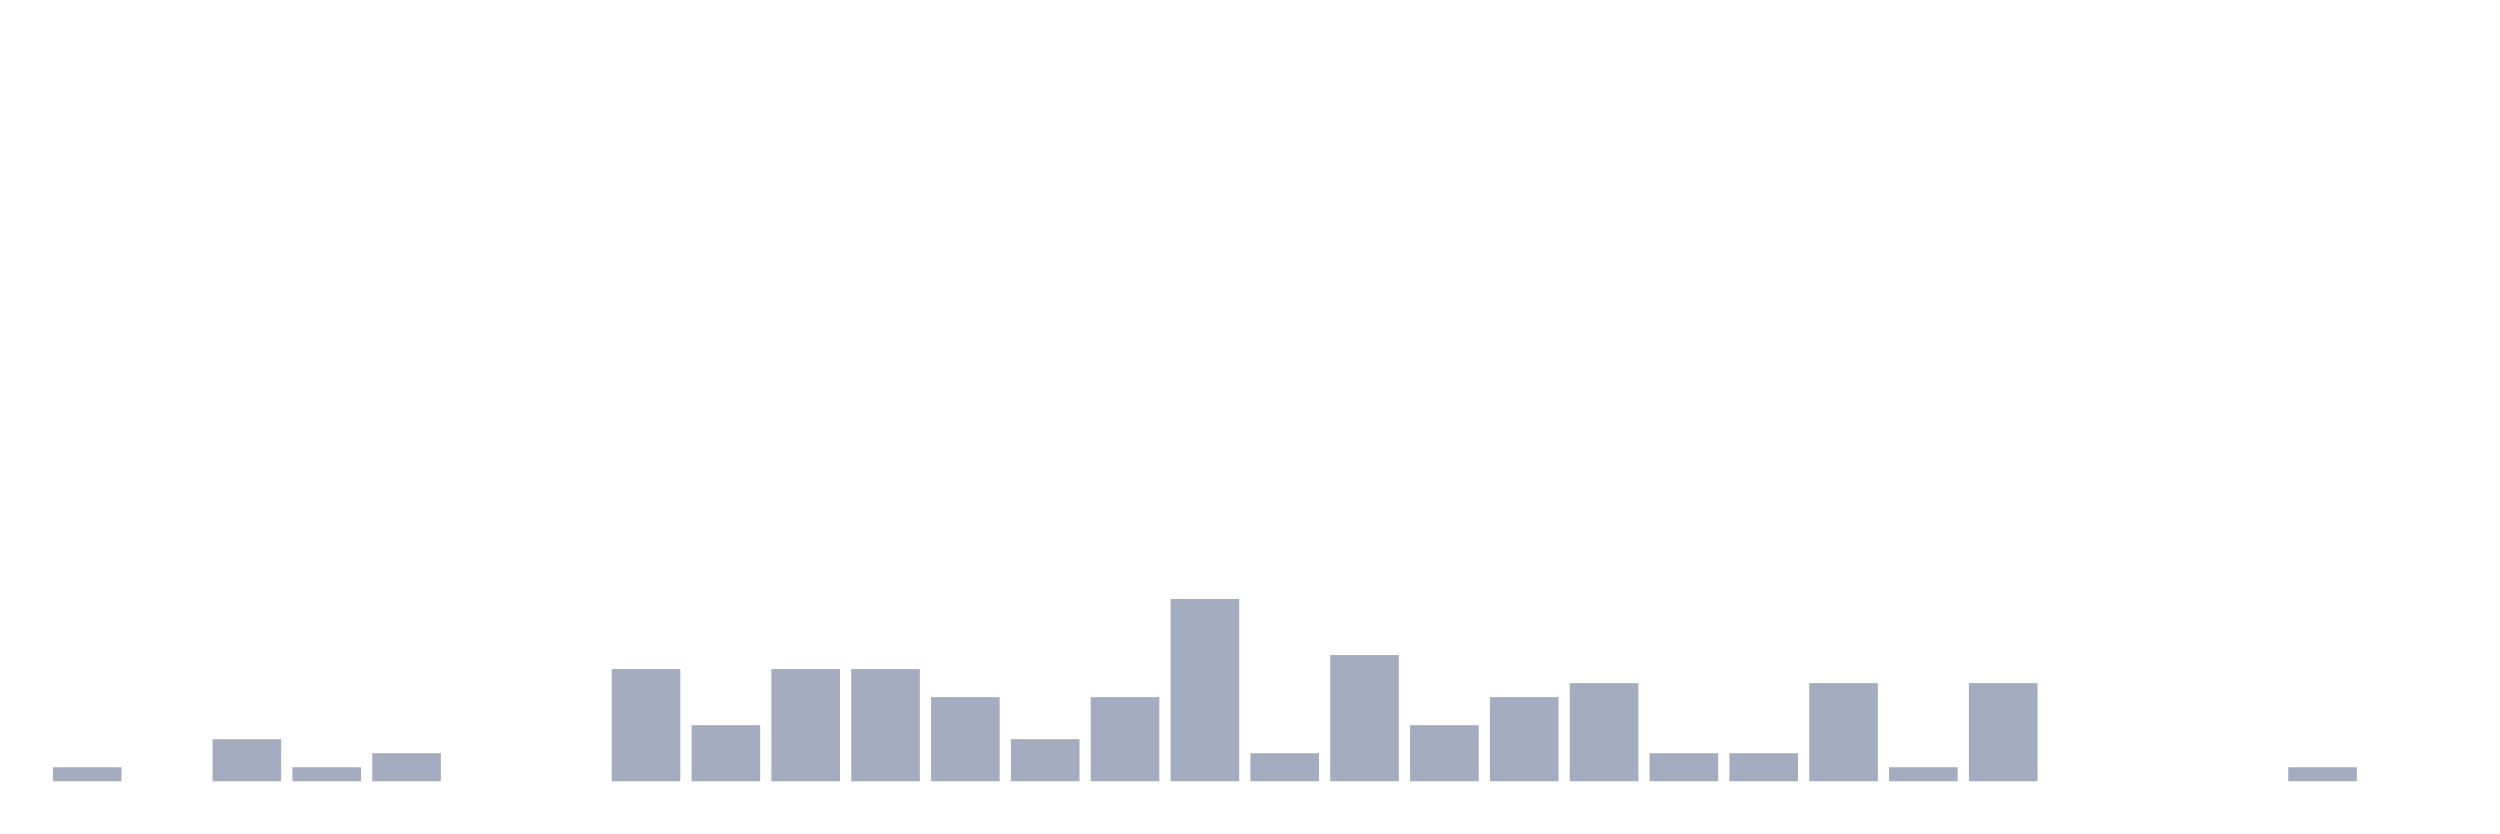
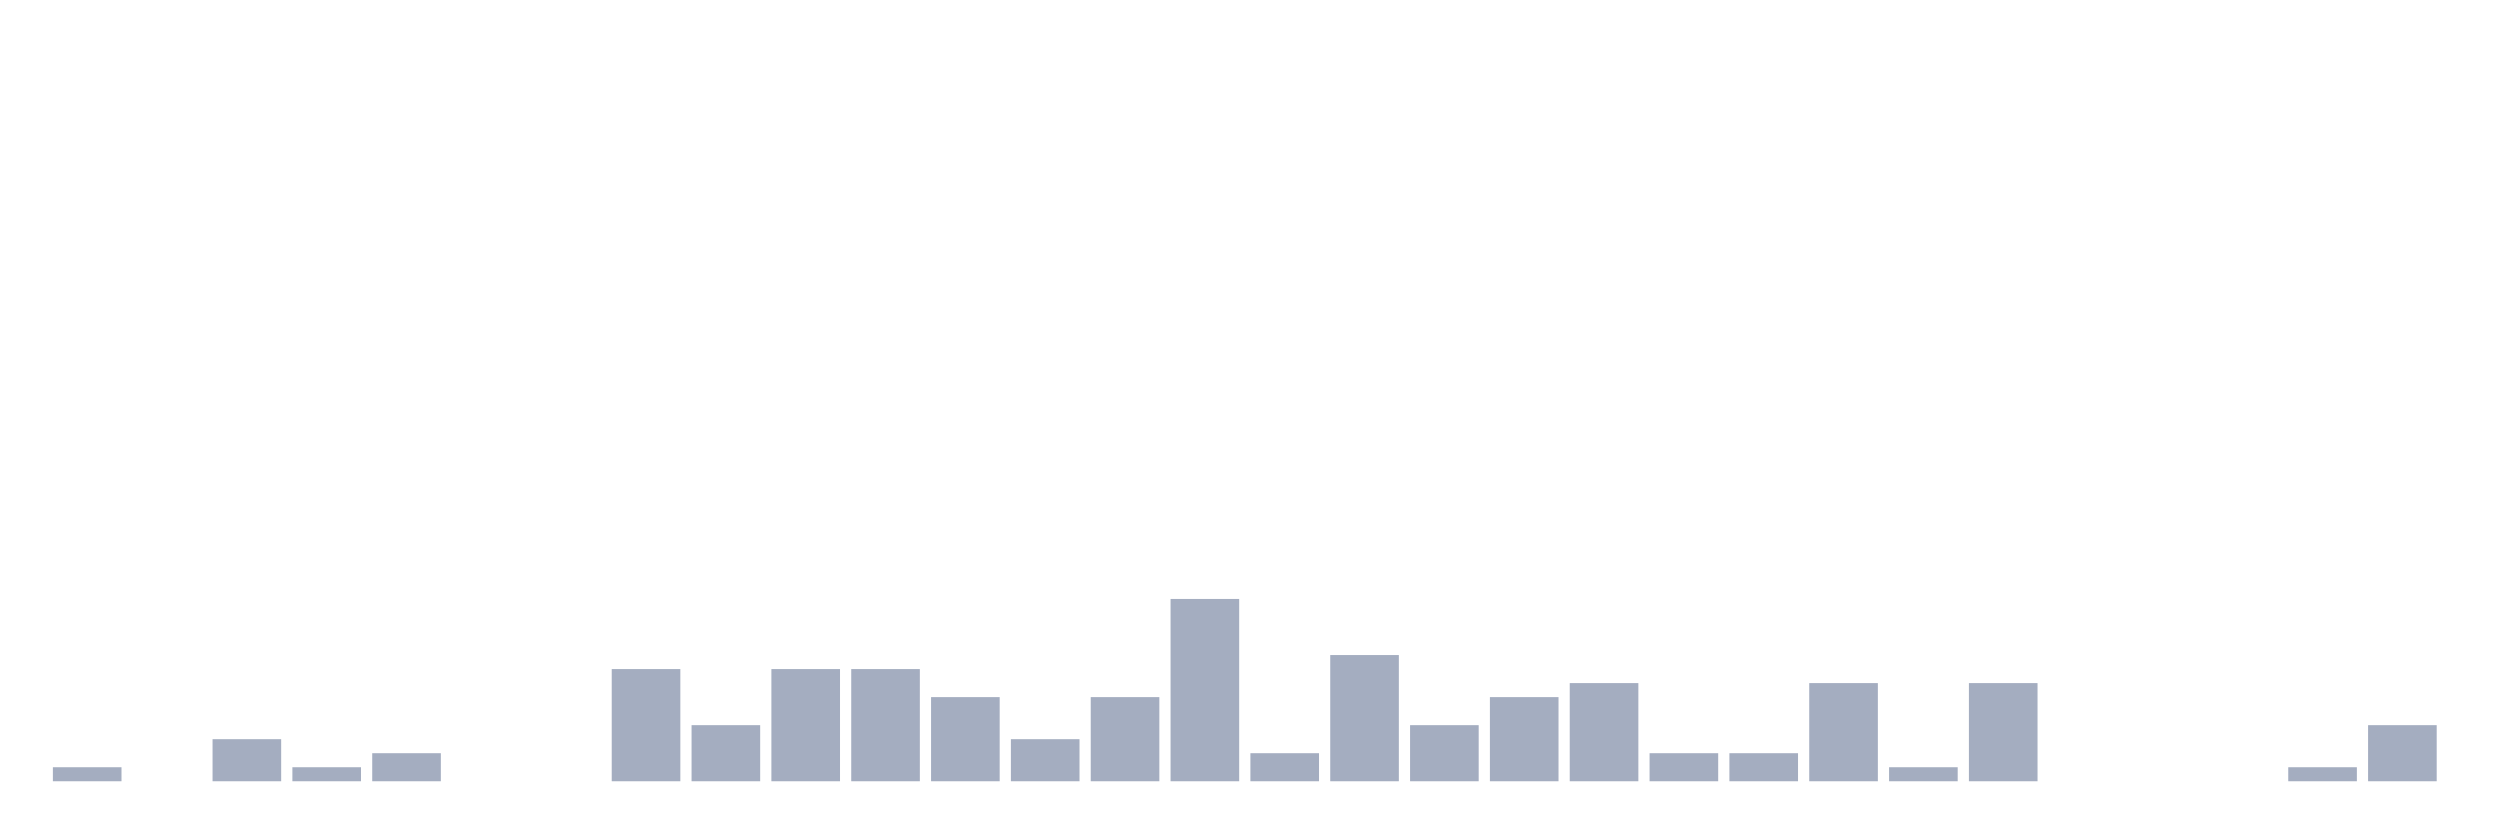
<svg xmlns="http://www.w3.org/2000/svg" viewBox="0 0 480 160">
  <g transform="translate(10,10)">
    <rect class="bar" x="0.153" width="13.175" y="137.308" height="2.692" fill="rgb(164,173,192)" />
    <rect class="bar" x="15.482" width="13.175" y="140" height="0" fill="rgb(164,173,192)" />
    <rect class="bar" x="30.81" width="13.175" y="131.923" height="8.077" fill="rgb(164,173,192)" />
    <rect class="bar" x="46.138" width="13.175" y="137.308" height="2.692" fill="rgb(164,173,192)" />
    <rect class="bar" x="61.466" width="13.175" y="134.615" height="5.385" fill="rgb(164,173,192)" />
    <rect class="bar" x="76.794" width="13.175" y="140" height="0" fill="rgb(164,173,192)" />
    <rect class="bar" x="92.123" width="13.175" y="140" height="0" fill="rgb(164,173,192)" />
    <rect class="bar" x="107.451" width="13.175" y="118.462" height="21.538" fill="rgb(164,173,192)" />
    <rect class="bar" x="122.779" width="13.175" y="129.231" height="10.769" fill="rgb(164,173,192)" />
    <rect class="bar" x="138.107" width="13.175" y="118.462" height="21.538" fill="rgb(164,173,192)" />
    <rect class="bar" x="153.436" width="13.175" y="118.462" height="21.538" fill="rgb(164,173,192)" />
    <rect class="bar" x="168.764" width="13.175" y="123.846" height="16.154" fill="rgb(164,173,192)" />
    <rect class="bar" x="184.092" width="13.175" y="131.923" height="8.077" fill="rgb(164,173,192)" />
    <rect class="bar" x="199.42" width="13.175" y="123.846" height="16.154" fill="rgb(164,173,192)" />
    <rect class="bar" x="214.748" width="13.175" y="105" height="35" fill="rgb(164,173,192)" />
    <rect class="bar" x="230.077" width="13.175" y="134.615" height="5.385" fill="rgb(164,173,192)" />
    <rect class="bar" x="245.405" width="13.175" y="115.769" height="24.231" fill="rgb(164,173,192)" />
    <rect class="bar" x="260.733" width="13.175" y="129.231" height="10.769" fill="rgb(164,173,192)" />
    <rect class="bar" x="276.061" width="13.175" y="123.846" height="16.154" fill="rgb(164,173,192)" />
    <rect class="bar" x="291.39" width="13.175" y="121.154" height="18.846" fill="rgb(164,173,192)" />
    <rect class="bar" x="306.718" width="13.175" y="134.615" height="5.385" fill="rgb(164,173,192)" />
    <rect class="bar" x="322.046" width="13.175" y="134.615" height="5.385" fill="rgb(164,173,192)" />
    <rect class="bar" x="337.374" width="13.175" y="121.154" height="18.846" fill="rgb(164,173,192)" />
    <rect class="bar" x="352.702" width="13.175" y="137.308" height="2.692" fill="rgb(164,173,192)" />
    <rect class="bar" x="368.031" width="13.175" y="121.154" height="18.846" fill="rgb(164,173,192)" />
    <rect class="bar" x="383.359" width="13.175" y="140" height="0" fill="rgb(164,173,192)" />
    <rect class="bar" x="398.687" width="13.175" y="140" height="0" fill="rgb(164,173,192)" />
    <rect class="bar" x="414.015" width="13.175" y="140" height="0" fill="rgb(164,173,192)" />
    <rect class="bar" x="429.344" width="13.175" y="137.308" height="2.692" fill="rgb(164,173,192)" />
-     <rect class="bar" x="444.672" width="13.175" y="140" height="0" fill="rgb(164,173,192)" />
+     <rect class="bar" x="444.672" width="13.175" y="129.231" height="10.769" fill="rgb(164,173,192)" />
  </g>
</svg>
